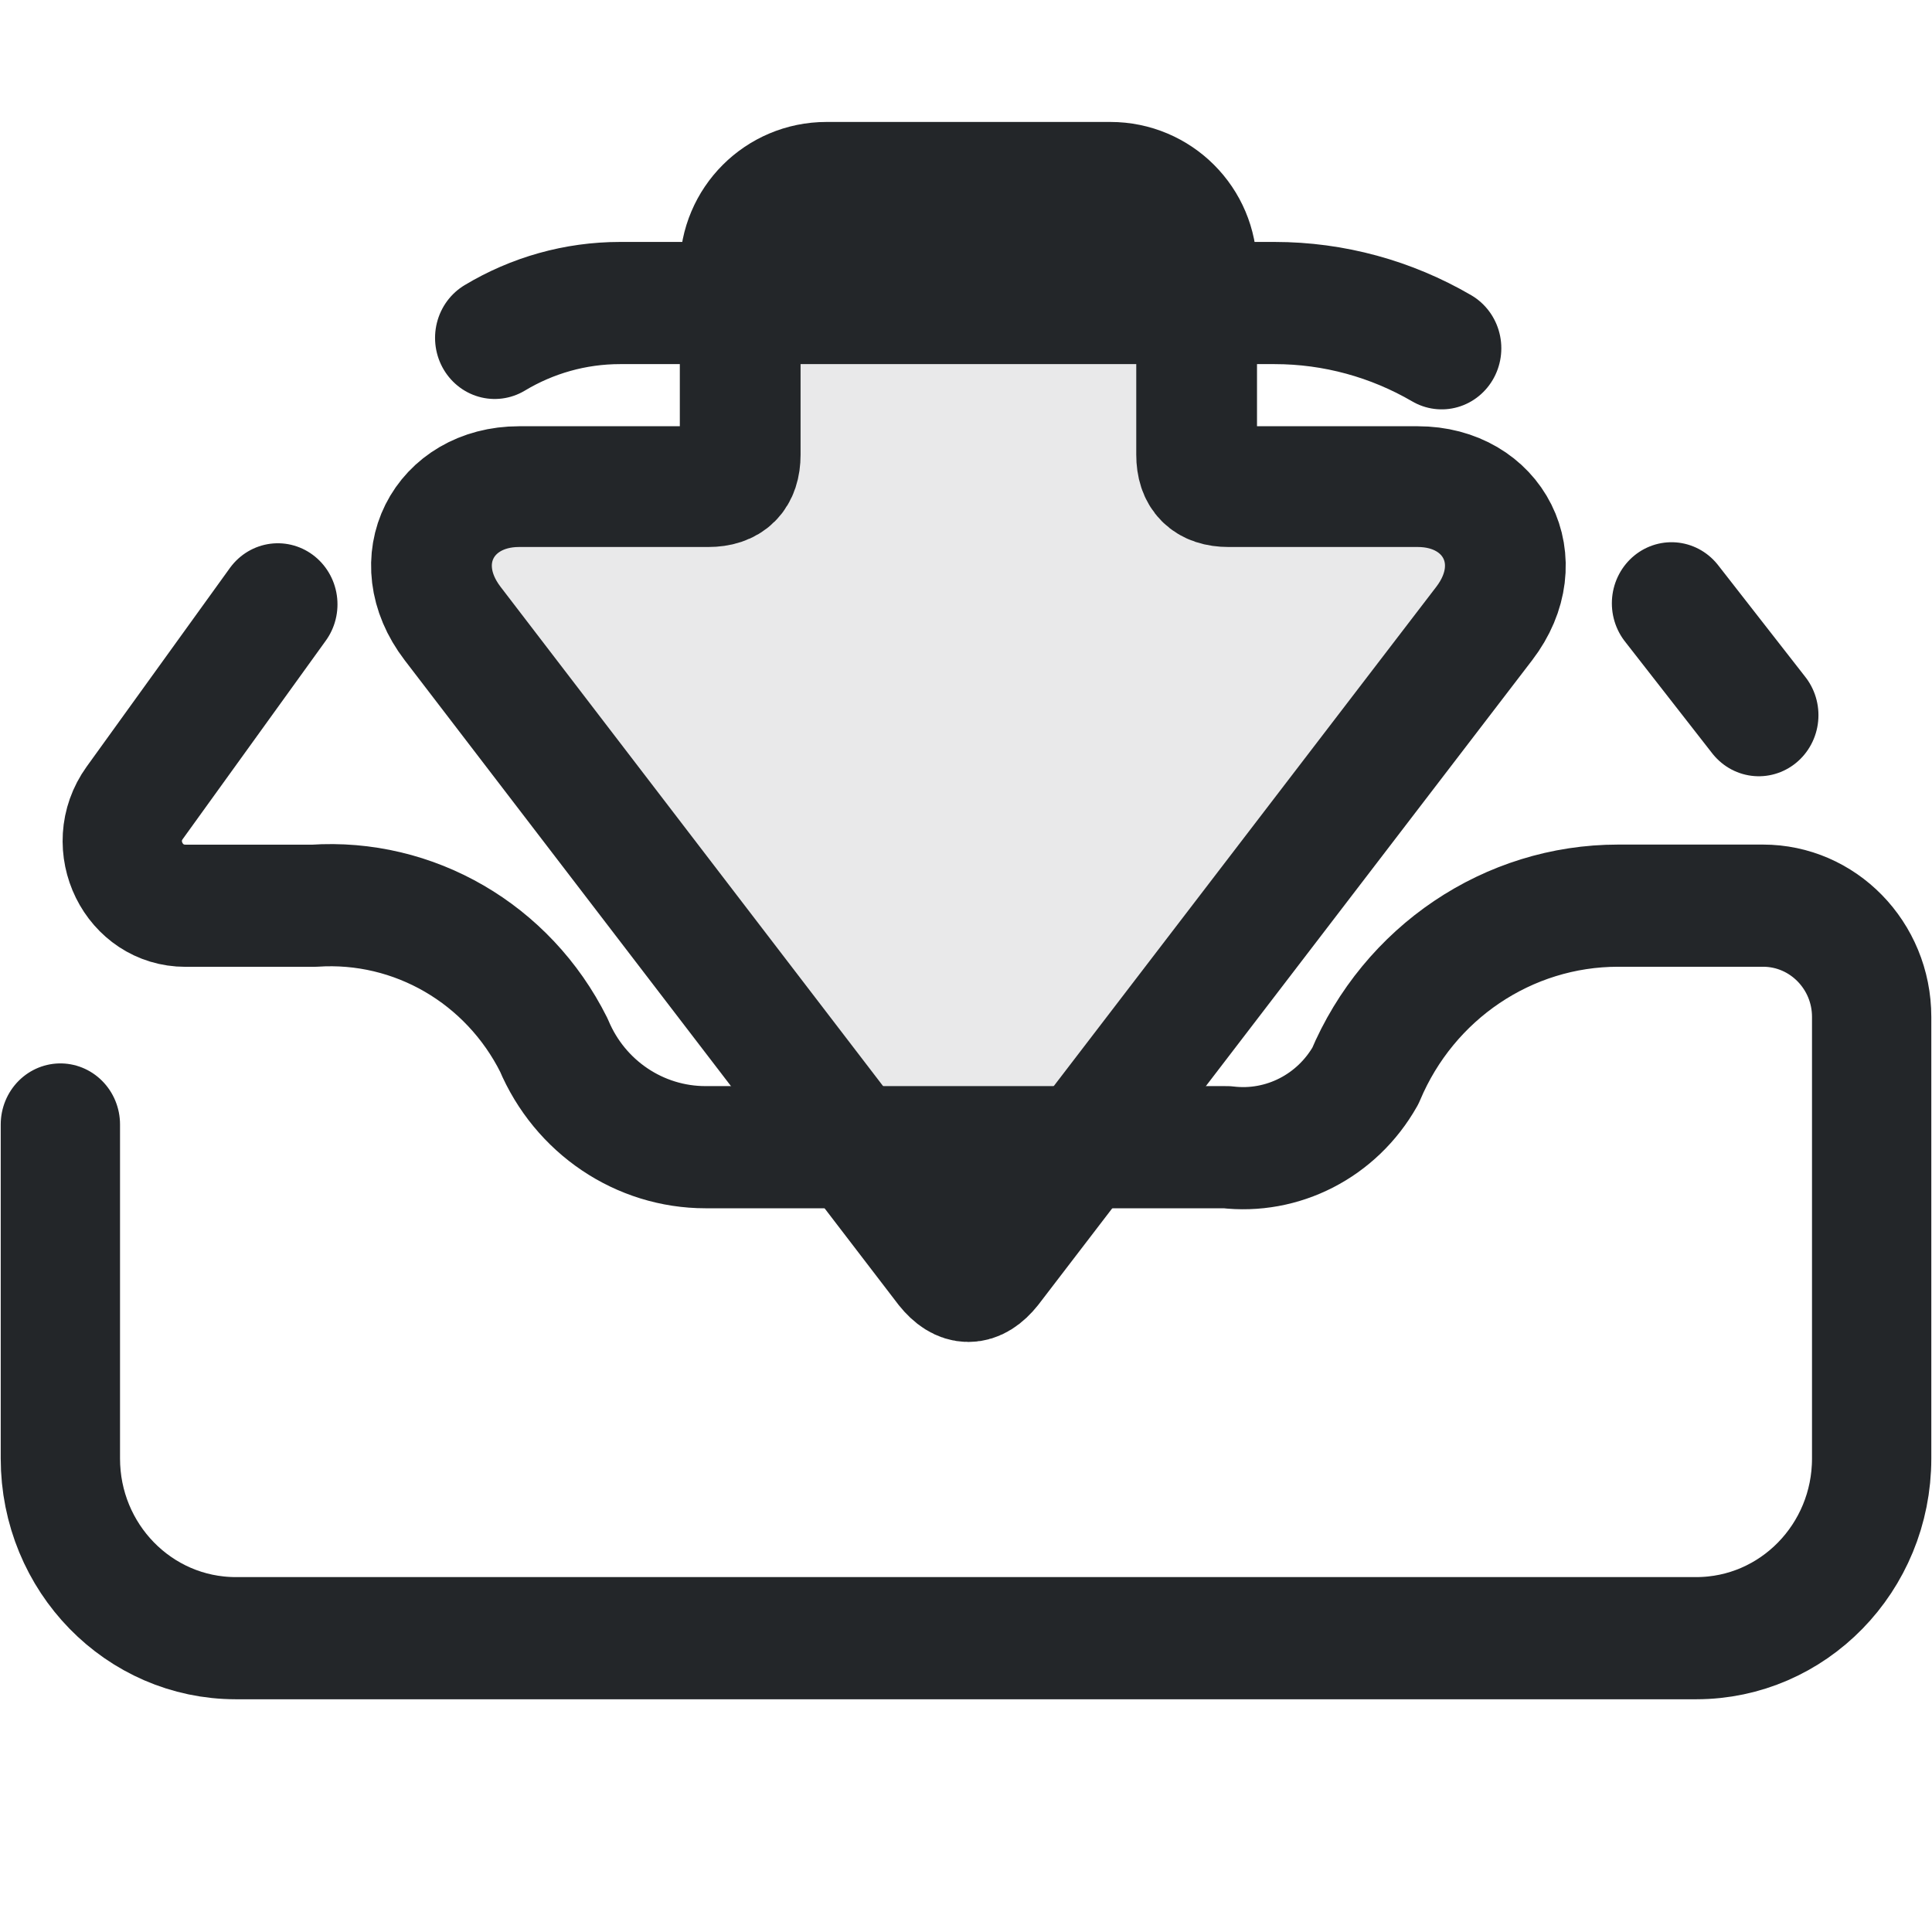
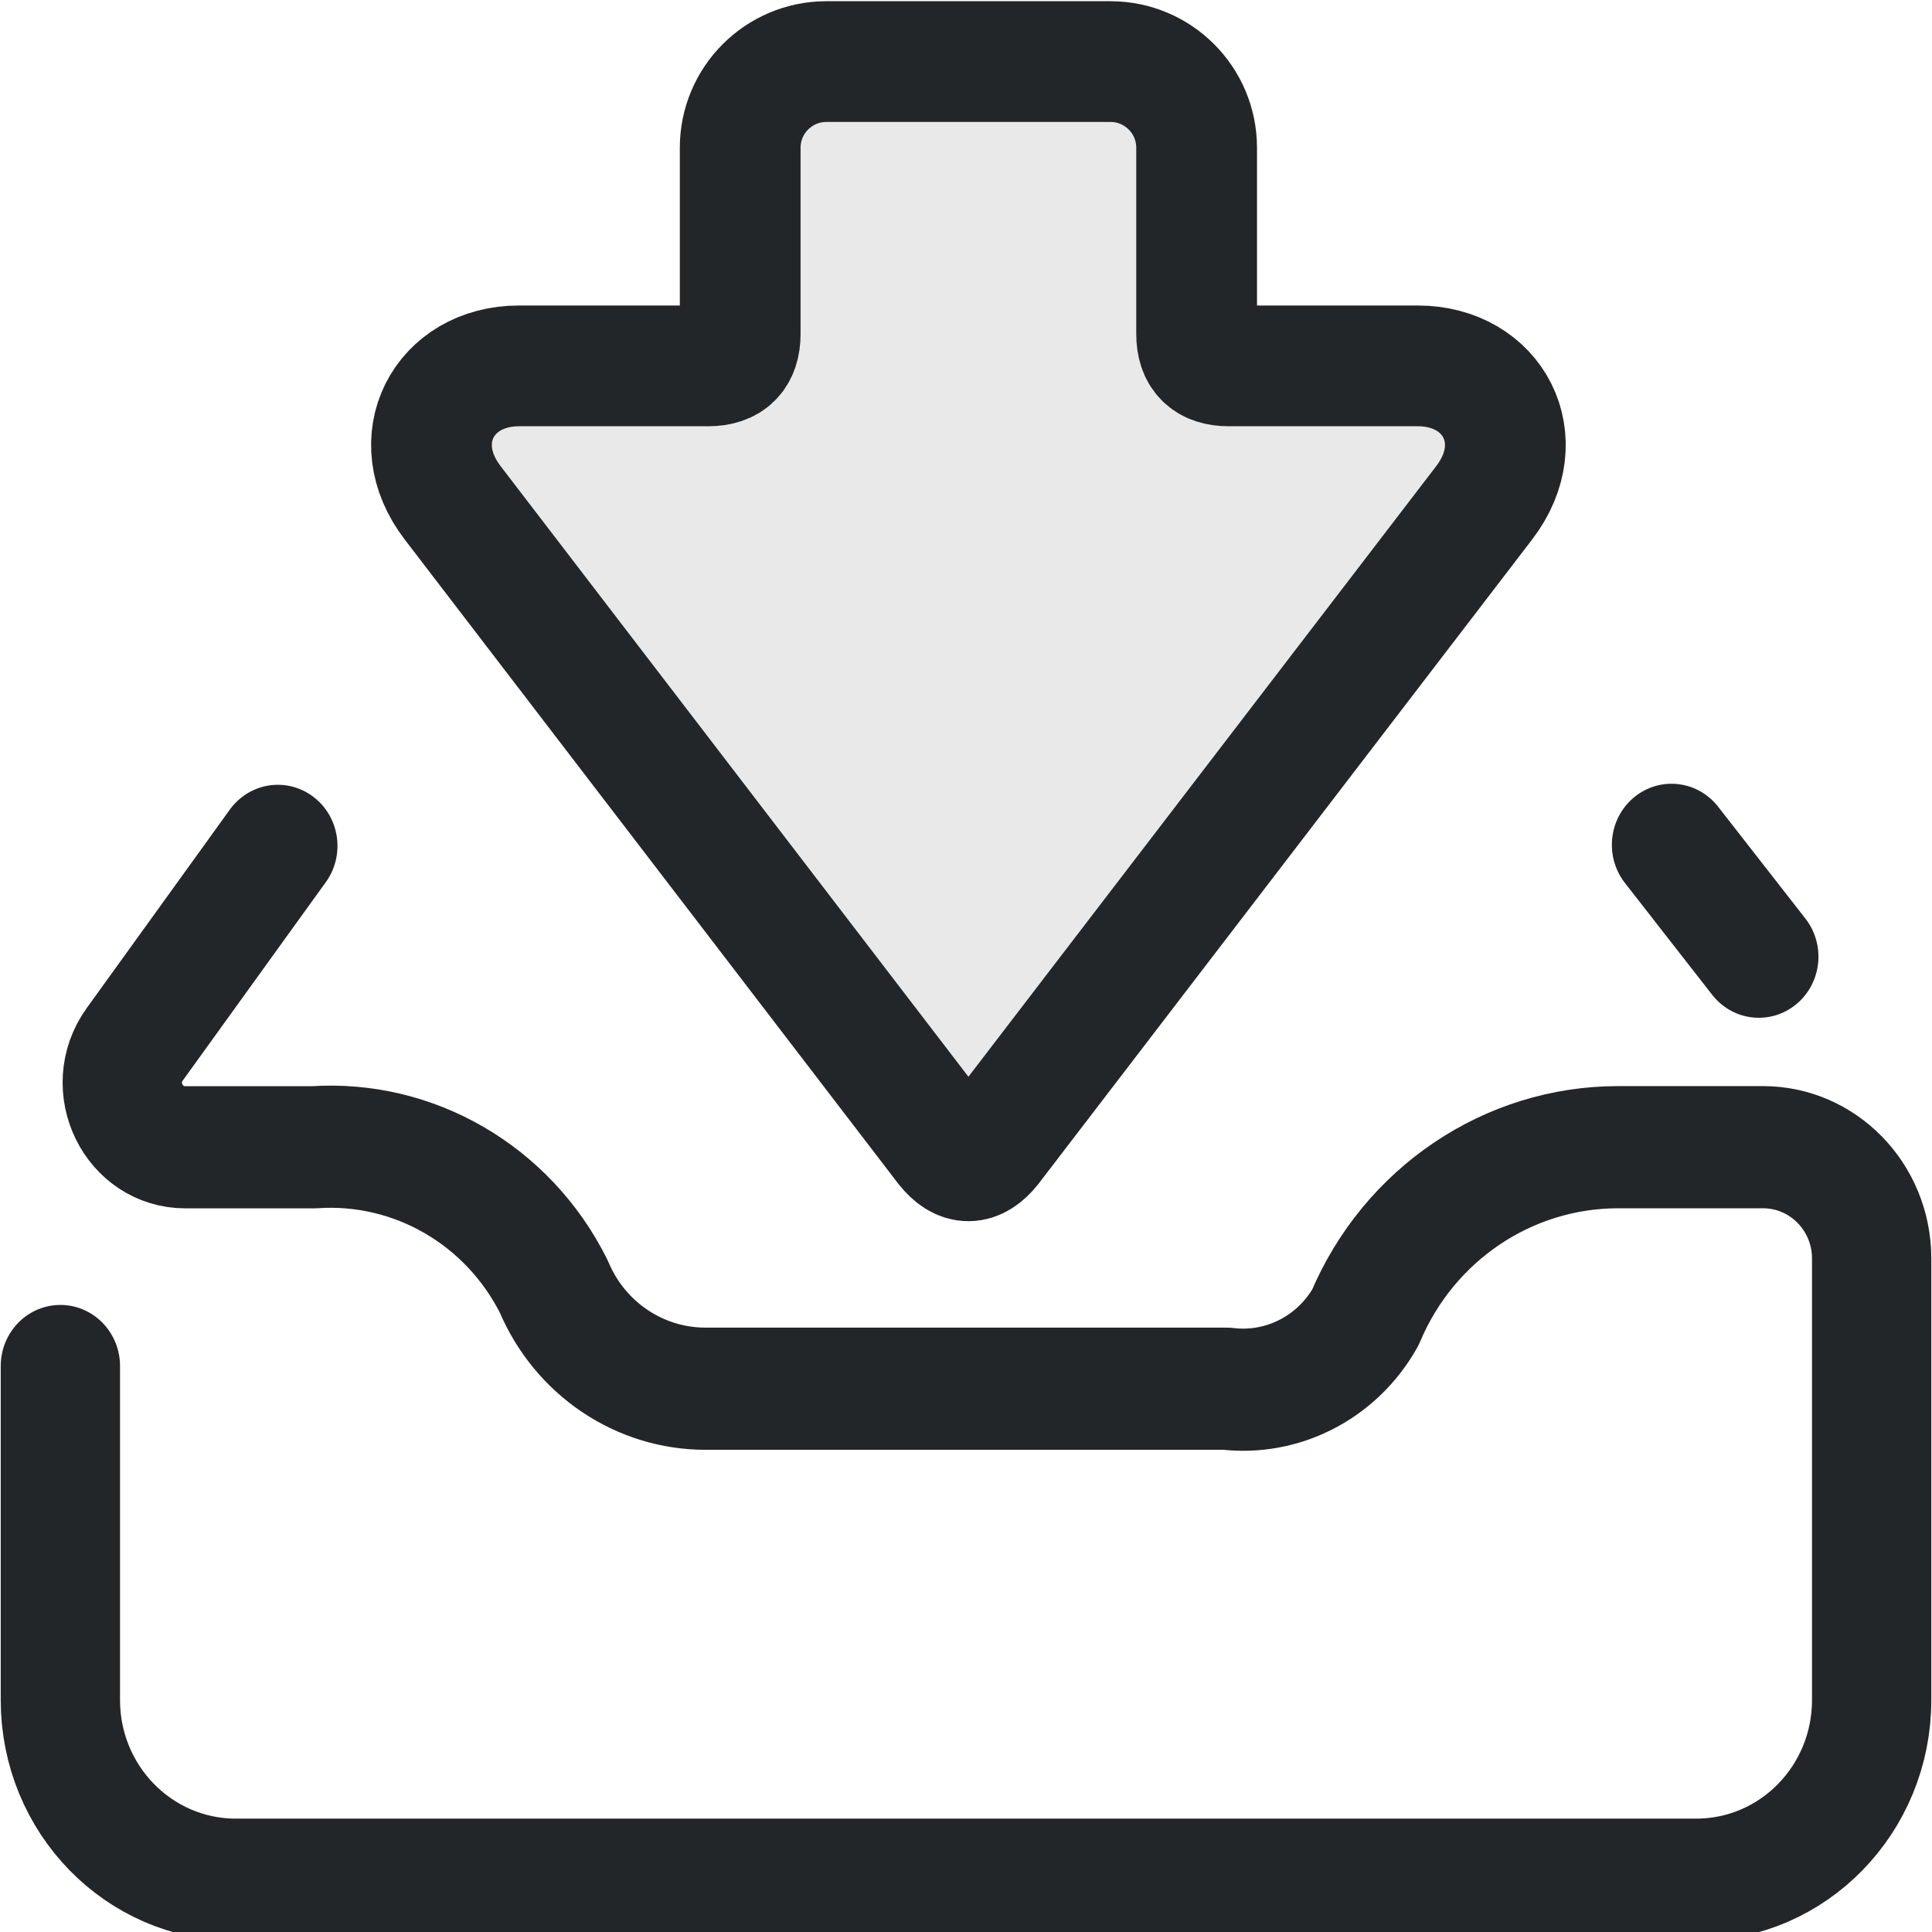
- <svg xmlns="http://www.w3.org/2000/svg" width="16" height="16" viewBox="0 0 16 16">
+ <svg xmlns="http://www.w3.org/2000/svg" width="16" height="16" version="1.1" viewBox="0 0 16 16">
  <defs>
    <style id="current-color-scheme">.ColorScheme-Text{color:#232629}</style>
  </defs>
-   <g transform="translate(1.3 -0.8) scale(0.42)">
-     <path class="ColorScheme-Text" d="M5.1 15.56 17.8 5.83C19.04 4.88 20.5 5.65 20.5 7.14V10.87Q20.5 11.5 21.13 11.5H24.8A1.7 1.7 0 0 1 26.5 13.2V18.8A1.7 1.7 0 0 1 24.8 20.5H21.13Q20.5 20.5 20.5 21.13V24.86C20.5 26.35 19.04 27.12 17.8 26.17L5.1 16.44Q4.55 16 5.1 15.56Z" fill="currentColor" fill-opacity=".1" stroke="currentColor" stroke-width="2.381" stroke-linecap="round" stroke-linejoin="round" transform="matrix(0 -1 1 0 0 32)" />
+   <g transform="translate(1.3 -.8) scale(.42)">
+     <path class="ColorScheme-Text" transform="rotate(-90,16,16)" d="m7.481 15.56 12.7-9.73c1.24-.95 2.7-.18 2.7 1.31v3.73c0 .42.21.63.63.63h3.67c.939 0 1.7.761 1.7 1.7v5.6c0 .939-.761 1.7-1.7 1.7h-3.67c-.42 0-.63.21-.63.63v3.73c0 1.49-1.46 2.26-2.7 1.31l-12.7-9.73c-.367-.293-.367-.587 0-.88z" fill="currentColor" fill-opacity=".1" stroke="currentColor" stroke-linecap="round" stroke-linejoin="round" stroke-width="2.381" />
  </g>
-   <path transform="matrix(.59989 0 0 .61432 -.99972 -3.3271)" d="m2.5 20.575v4.503c0 1.338 1.084 2.422 2.422 2.422h20.161c1.338 0 2.422-1.084 2.422-2.422v-5.953c0-.828-.672-1.5-1.5-1.5h-2c-1.517 0-2.889.902-3.49 2.296-.389.673-1.142 1.051-1.914.96h-7.195c-.91 0-1.734-.541-2.094-1.377-.63-1.231-1.931-1.969-3.31-1.878h-1.776c-.714 0-1.124-.812-.7-1.387l1.976-2.676m2.994-3.592c.518-.304 1.113-.47 1.73-.47h9.037c.819 0 1.612.215 2.306.61m3.173 3.438 1.205 1.508" style="fill:none;paint-order:markers fill stroke;stroke-dashoffset:.5;stroke-linecap:round;stroke-linejoin:round;stroke-width:1.647" stroke="currentColor" class="ColorScheme-Text" />
+   <path class="ColorScheme-Text" transform="matrix(.59989 0 0 .61432 -.99972 -3.3271)" d="m2.5 23.831v4.503c0 1.338 1.084 2.422 2.422 2.422h20.161c1.338 0 2.422-1.084 2.422-2.422v-5.953c0-.828-.672-1.5-1.5-1.5h-2c-1.517 0-2.889.902-3.49 2.296-.389.673-1.142 1.051-1.914.96h-7.195c-.91 0-1.734-.541-2.094-1.377-.63-1.231-1.931-1.969-3.31-1.878h-1.776c-.714 0-1.124-.812-.7-1.387l1.976-2.676m19.24-.014 1.205 1.508" stroke="currentColor" style="fill:none;paint-order:markers fill stroke;stroke-dashoffset:.5;stroke-linecap:round;stroke-linejoin:round;stroke-width:1.647" />
</svg>
